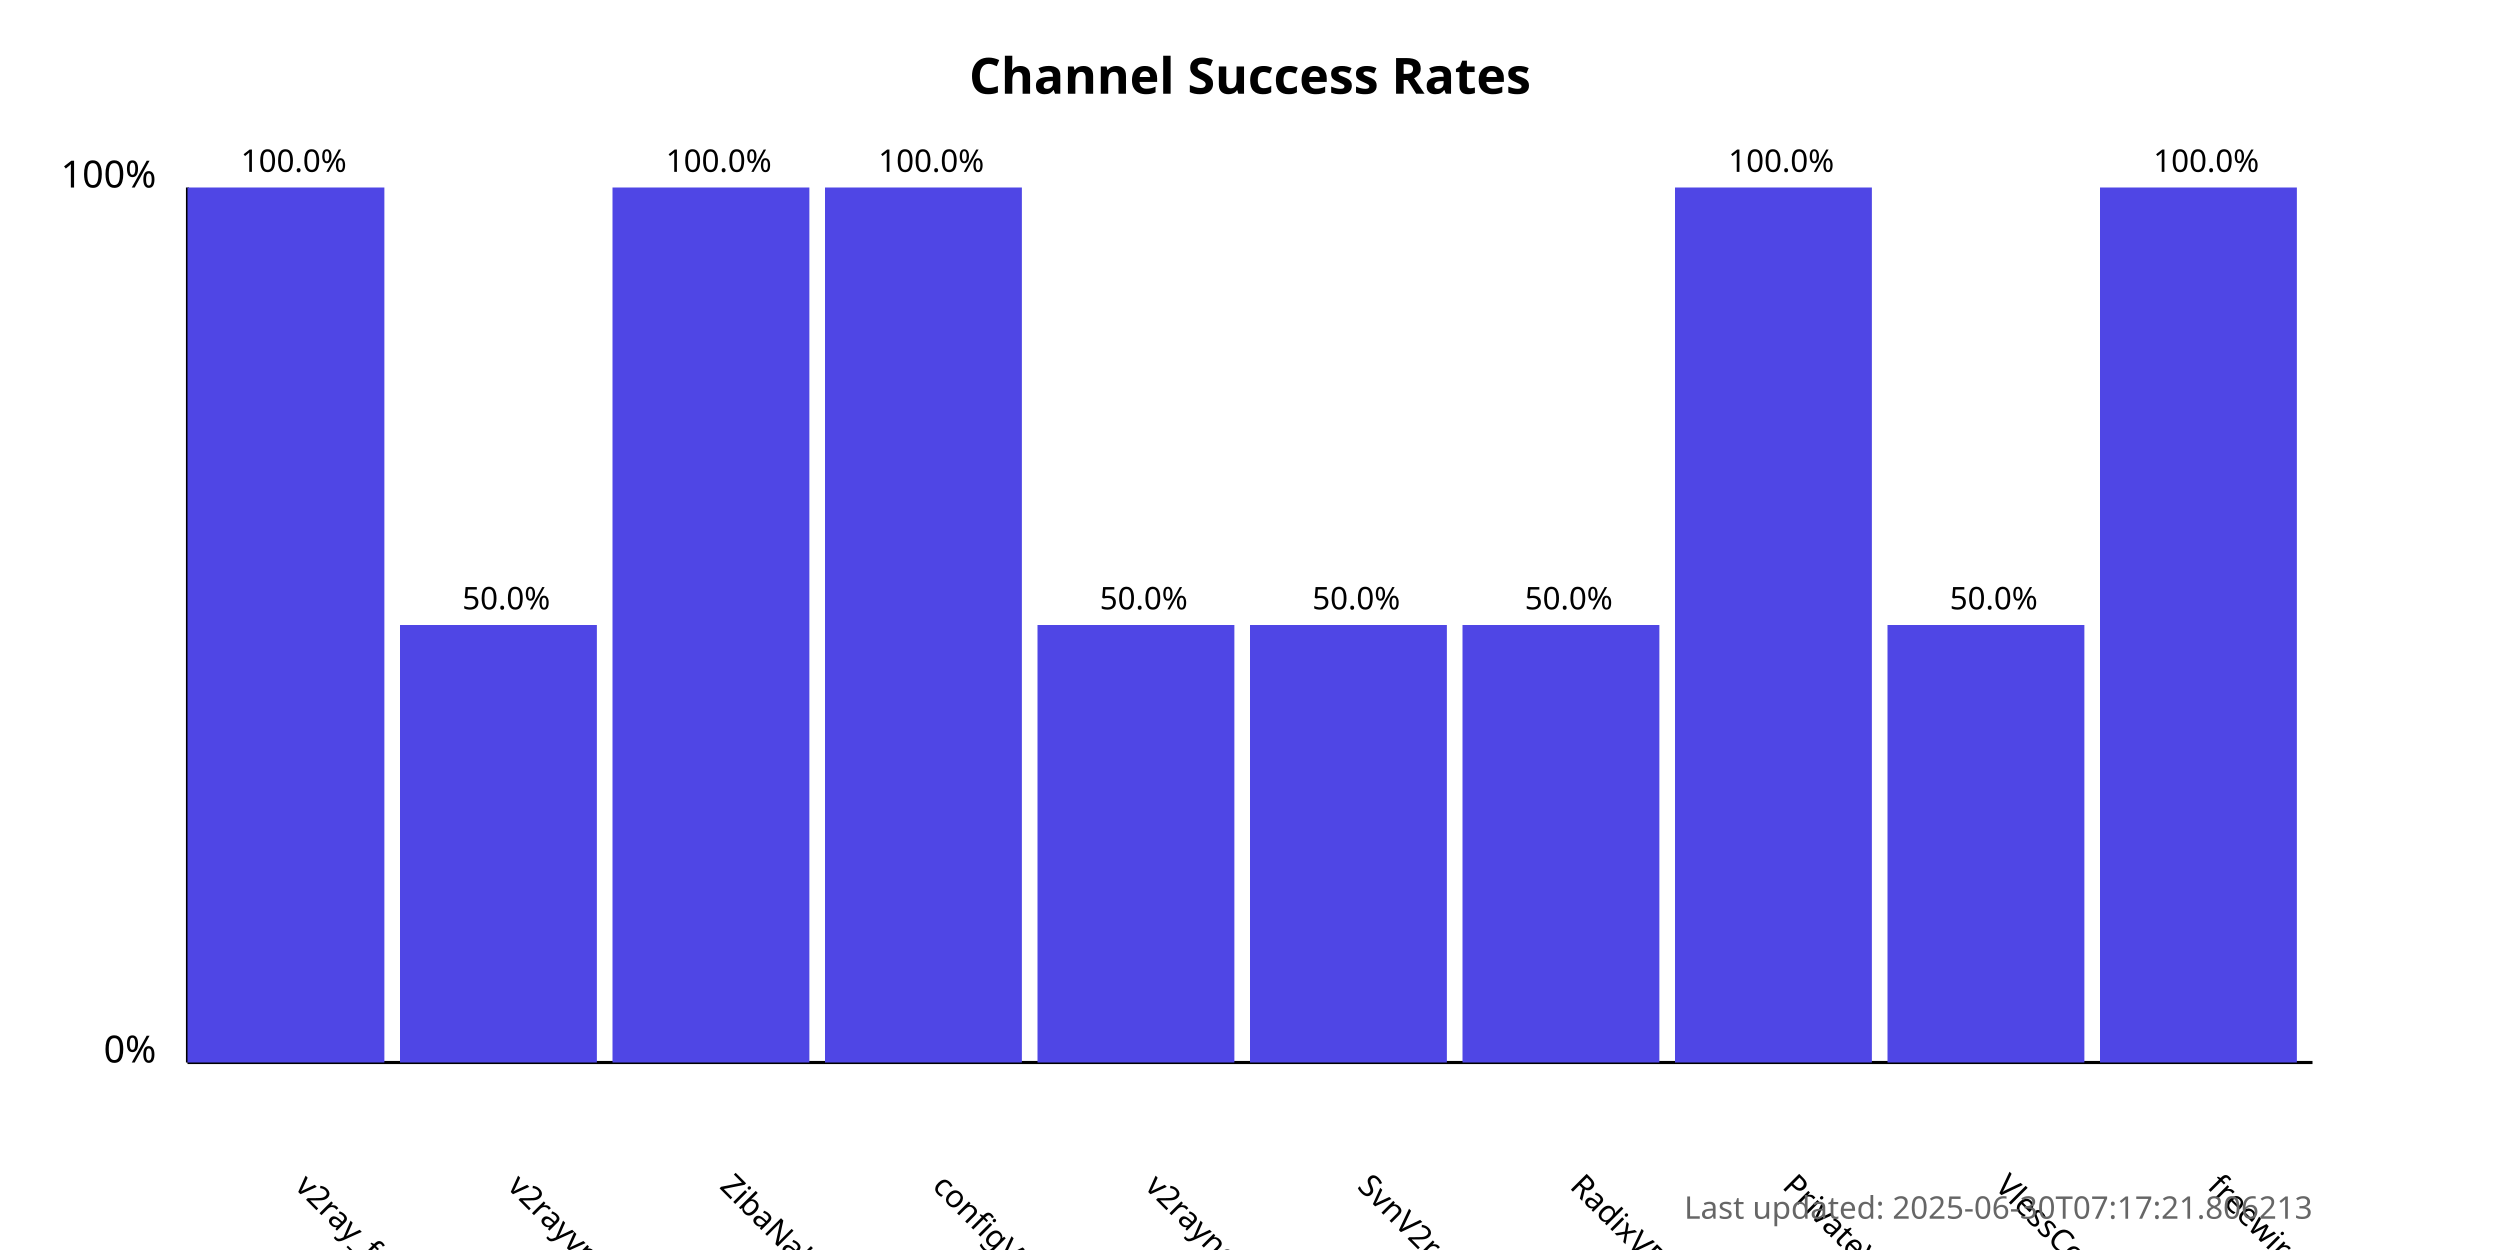
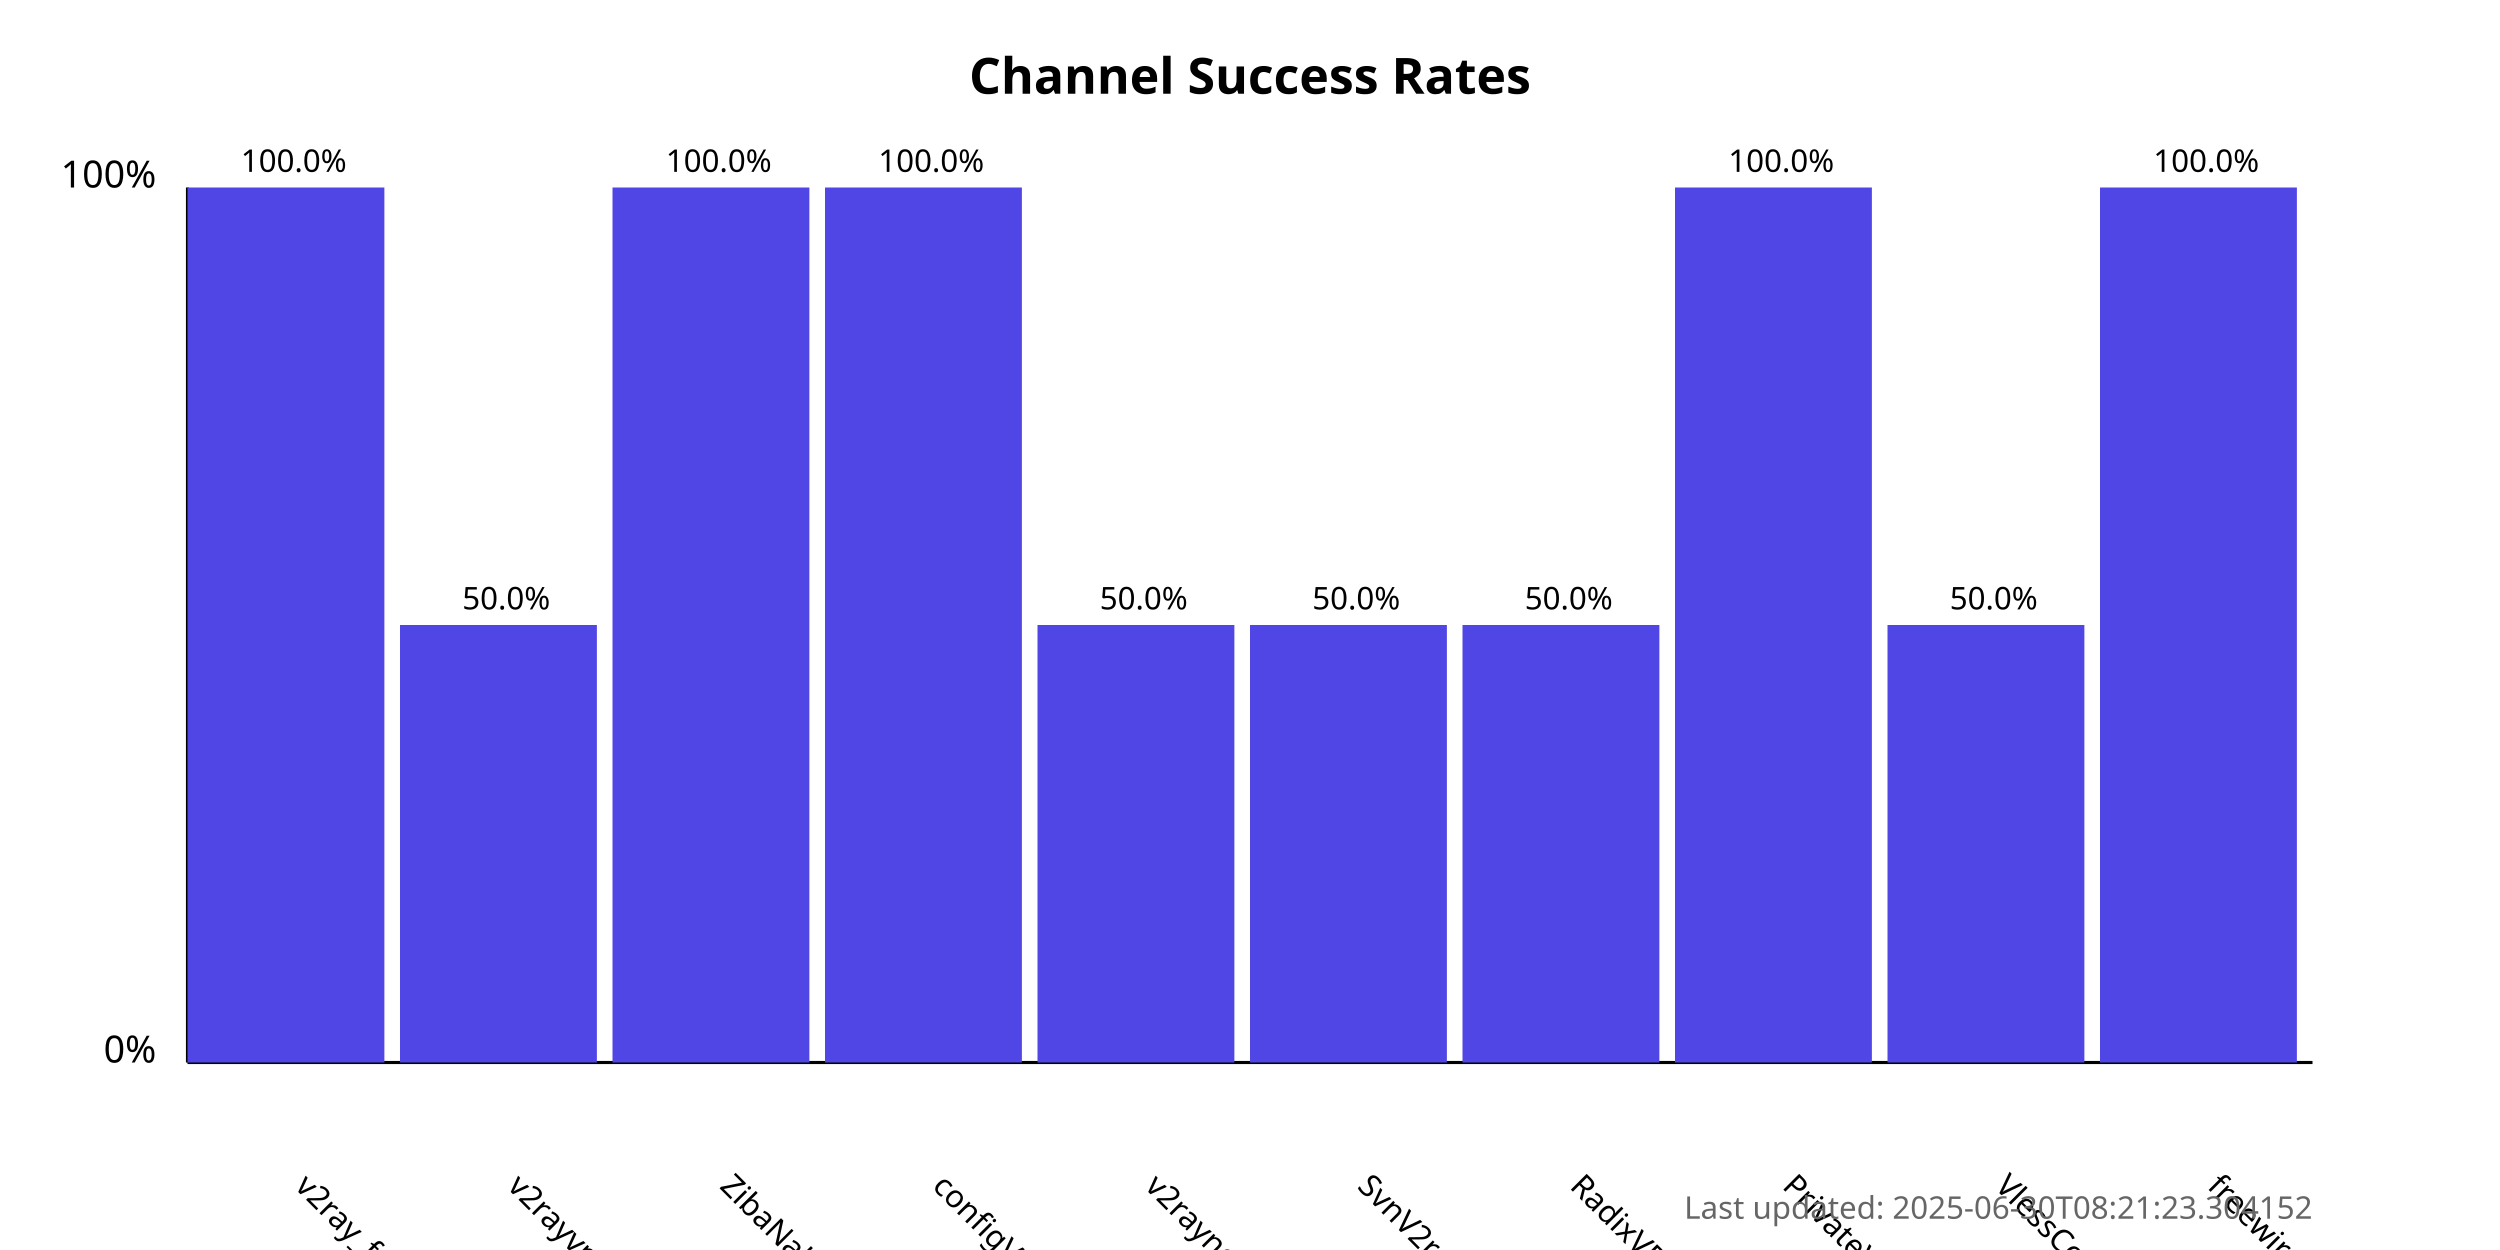
<svg xmlns="http://www.w3.org/2000/svg" width="800" height="400">
  <style>
            .chart-title { font: bold 16px sans-serif; }
            .axis-label { font: 12px sans-serif; }
            .tick-label { font: 10px sans-serif; }
            .bar { fill: #4f46e5; }
            .bar:hover { fill: #6366f1; }
            .timestamp { font: 10px sans-serif; fill: #666; }
        </style>
  <text x="400.0" y="30" text-anchor="middle" class="chart-title">
            Channel Success Rates
        </text>
  <line x1="60" y1="340" x2="60" y2="60" stroke="black" stroke-width="1" />
  <line x1="60" y1="340" x2="740" y2="340" stroke="black" stroke-width="1" />
  <text x="50" y="340" text-anchor="end" class="axis-label">0%</text>
  <text x="50" y="60" text-anchor="end" class="axis-label">100%</text>
  <g>
    <rect x="60" y="60.0" width="63.0" height="280.0" class="bar" />
    <text x="94.0" y="380" transform="rotate(45, 94.0, 380)" text-anchor="start" class="tick-label">
                v2ray_free_conf
            </text>
    <text x="94.0" y="55.0" text-anchor="middle" class="tick-label">
                100.0%
            </text>
  </g>
  <g>
    <rect x="128.0" y="200.0" width="63.0" height="140.0" class="bar" />
    <text x="162.0" y="380" transform="rotate(45, 162.0, 380)" text-anchor="start" class="tick-label">
                v2rayvpno
            </text>
    <text x="162.0" y="195.0" text-anchor="middle" class="tick-label">
                50.0%
            </text>
  </g>
  <g>
    <rect x="196.0" y="60.0" width="63.0" height="280.0" class="bar" />
    <text x="230.0" y="380" transform="rotate(45, 230.0, 380)" text-anchor="start" class="tick-label">
                ZibaNabz
            </text>
    <text x="230.0" y="55.0" text-anchor="middle" class="tick-label">
                100.0%
            </text>
  </g>
  <g>
    <rect x="264.0" y="60.0" width="63.0" height="280.0" class="bar" />
    <text x="298.0" y="380" transform="rotate(45, 298.0, 380)" text-anchor="start" class="tick-label">
                configV2rayForFree
            </text>
    <text x="298.0" y="55.0" text-anchor="middle" class="tick-label">
                100.0%
            </text>
  </g>
  <g>
    <rect x="332.0" y="200.0" width="63.0" height="140.0" class="bar" />
    <text x="366.0" y="380" transform="rotate(45, 366.0, 380)" text-anchor="start" class="tick-label">
                v2rayngvpn
            </text>
    <text x="366.0" y="195.0" text-anchor="middle" class="tick-label">
                50.0%
            </text>
  </g>
  <g>
    <rect x="400.0" y="200.0" width="63.0" height="140.0" class="bar" />
    <text x="434.0" y="380" transform="rotate(45, 434.0, 380)" text-anchor="start" class="tick-label">
                SvnV2ray
            </text>
    <text x="434.0" y="195.0" text-anchor="middle" class="tick-label">
                50.0%
            </text>
  </g>
  <g>
    <rect x="468.0" y="200.0" width="63.0" height="140.0" class="bar" />
    <text x="502.0" y="380" transform="rotate(45, 502.0, 380)" text-anchor="start" class="tick-label">
                RadixVPN
            </text>
    <text x="502.0" y="195.0" text-anchor="middle" class="tick-label">
                50.0%
            </text>
  </g>
  <g>
    <rect x="536.0" y="60.0" width="63.0" height="280.0" class="bar" />
    <text x="570.0" y="380" transform="rotate(45, 570.0, 380)" text-anchor="start" class="tick-label">
                PrivateVPNs
            </text>
    <text x="570.0" y="55.0" text-anchor="middle" class="tick-label">
                100.0%
            </text>
  </g>
  <g>
    <rect x="604.0" y="200.0" width="63.0" height="140.0" class="bar" />
    <text x="638.0" y="380" transform="rotate(45, 638.0, 380)" text-anchor="start" class="tick-label">
                VlessConfig
            </text>
    <text x="638.0" y="195.0" text-anchor="middle" class="tick-label">
                50.0%
            </text>
  </g>
  <g>
    <rect x="672.0" y="60.0" width="63.0" height="280.0" class="bar" />
    <text x="706.0" y="380" transform="rotate(45, 706.0, 380)" text-anchor="start" class="tick-label">
                freewireguard
            </text>
    <text x="706.0" y="55.0" text-anchor="middle" class="tick-label">
                100.0%
            </text>
  </g>
  <text x="740" y="390" text-anchor="end" class="timestamp">
-             Last updated: 2025-06-30T07:17:21.806213
+             Last updated: 2025-06-30T08:21:23.304152
        </text>
</svg>
